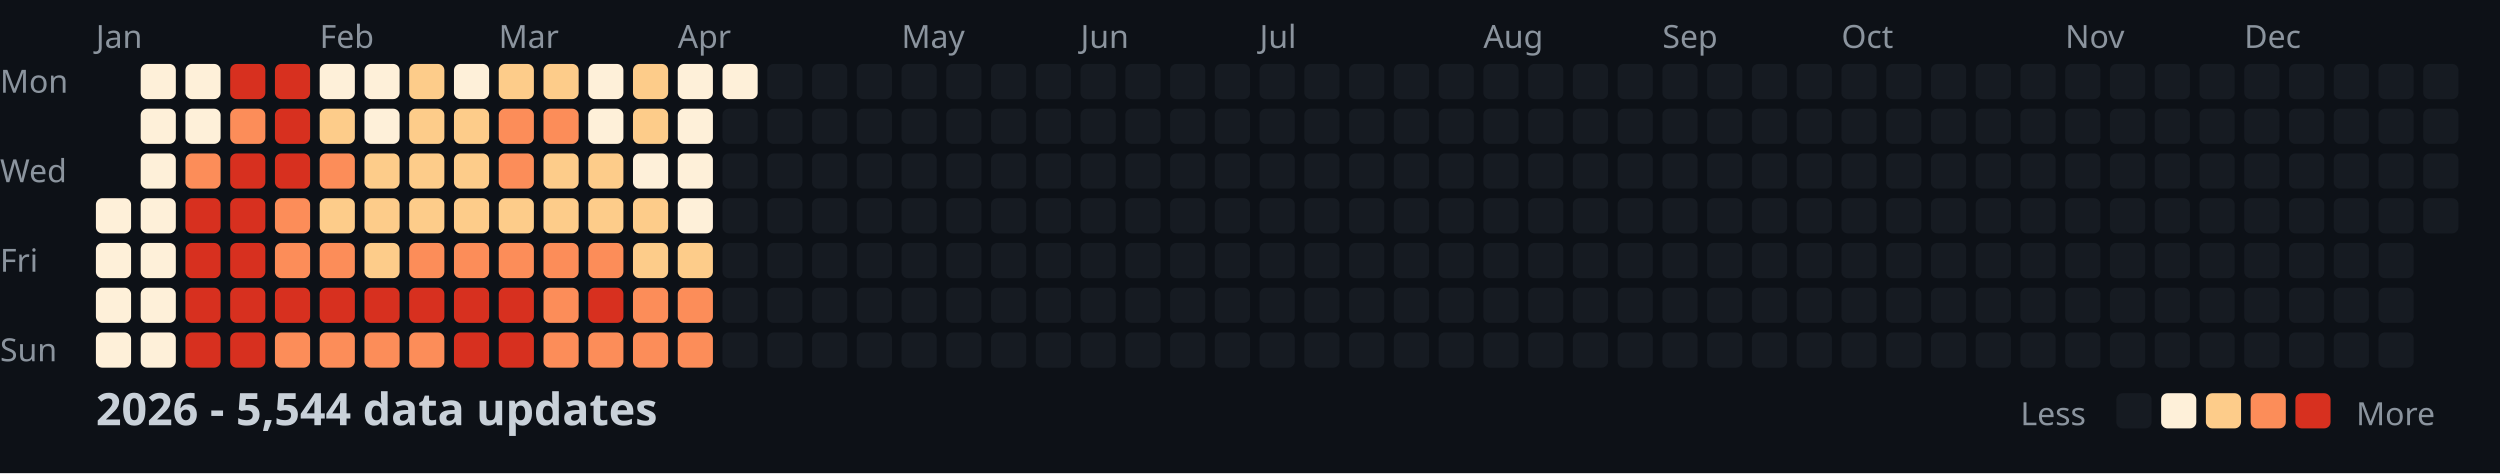
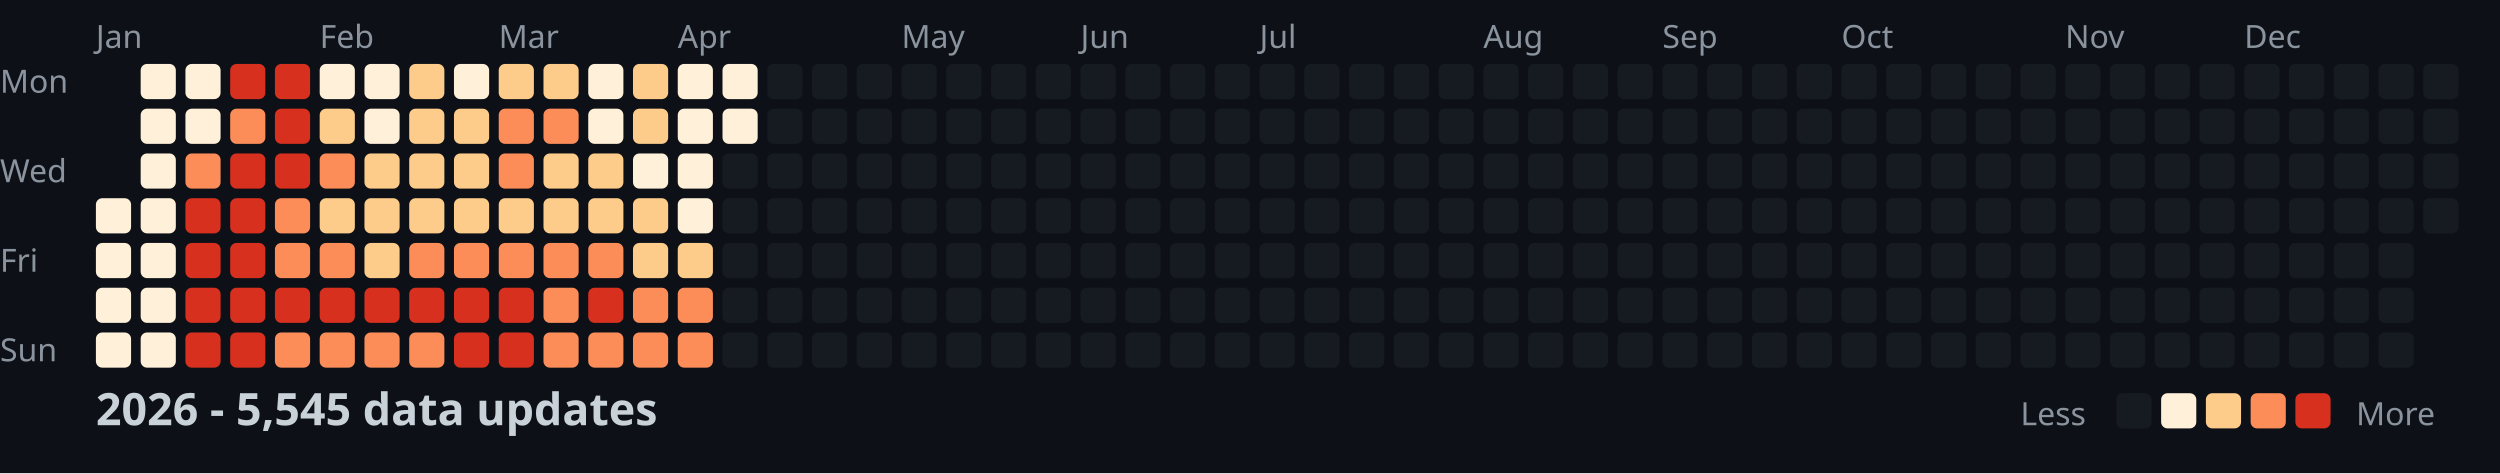
<svg xmlns="http://www.w3.org/2000/svg" width="782" height="148">
  <style>
    .month { font: 10px sans-serif; fill: #8b949e; }
    .day { font: 10px sans-serif; fill: #8b949e; }
    .title { font: bold 14px sans-serif; fill: #c9d1d9; }
    .legend { font: 10px sans-serif; fill: #8b949e; }
  </style>
  <rect width="100%" height="100%" fill="#0d1117" />
  <text x="0" y="29" class="day">Mon</text>
  <text x="0" y="57" class="day">Wed</text>
  <text x="0" y="85" class="day">Fri</text>
  <text x="0" y="113" class="day">Sun</text>
  <text x="30" y="15" class="month">Jan</text>
  <text x="100" y="15" class="month">Feb</text>
  <text x="156" y="15" class="month">Mar</text>
  <text x="212" y="15" class="month">Apr</text>
  <text x="282" y="15" class="month">May</text>
  <text x="338" y="15" class="month">Jun</text>
  <text x="394" y="15" class="month">Jul</text>
  <text x="464" y="15" class="month">Aug</text>
  <text x="520" y="15" class="month">Sep</text>
  <text x="576" y="15" class="month">Oct</text>
  <text x="646" y="15" class="month">Nov</text>
  <text x="702" y="15" class="month">Dec</text>
  <rect x="30" y="62" width="11" height="11" fill="#fef0d9" rx="2" />
  <rect x="30" y="76" width="11" height="11" fill="#fef0d9" rx="2" />
  <rect x="30" y="90" width="11" height="11" fill="#fef0d9" rx="2" />
  <rect x="30" y="104" width="11" height="11" fill="#fef0d9" rx="2" />
  <rect x="44" y="20" width="11" height="11" fill="#fef0d9" rx="2" />
  <rect x="44" y="34" width="11" height="11" fill="#fef0d9" rx="2" />
  <rect x="44" y="48" width="11" height="11" fill="#fef0d9" rx="2" />
  <rect x="44" y="62" width="11" height="11" fill="#fef0d9" rx="2" />
  <rect x="44" y="76" width="11" height="11" fill="#fef0d9" rx="2" />
  <rect x="44" y="90" width="11" height="11" fill="#fef0d9" rx="2" />
  <rect x="44" y="104" width="11" height="11" fill="#fef0d9" rx="2" />
  <rect x="58" y="20" width="11" height="11" fill="#fef0d9" rx="2" />
  <rect x="58" y="34" width="11" height="11" fill="#fef0d9" rx="2" />
  <rect x="58" y="48" width="11" height="11" fill="#fc8d59" rx="2" />
  <rect x="58" y="62" width="11" height="11" fill="#d7301f" rx="2" />
  <rect x="58" y="76" width="11" height="11" fill="#d7301f" rx="2" />
  <rect x="58" y="90" width="11" height="11" fill="#d7301f" rx="2" />
  <rect x="58" y="104" width="11" height="11" fill="#d7301f" rx="2" />
  <rect x="72" y="20" width="11" height="11" fill="#d7301f" rx="2" />
  <rect x="72" y="34" width="11" height="11" fill="#fc8d59" rx="2" />
  <rect x="72" y="48" width="11" height="11" fill="#d7301f" rx="2" />
  <rect x="72" y="62" width="11" height="11" fill="#d7301f" rx="2" />
  <rect x="72" y="76" width="11" height="11" fill="#d7301f" rx="2" />
  <rect x="72" y="90" width="11" height="11" fill="#d7301f" rx="2" />
  <rect x="72" y="104" width="11" height="11" fill="#d7301f" rx="2" />
  <rect x="86" y="20" width="11" height="11" fill="#d7301f" rx="2" />
  <rect x="86" y="34" width="11" height="11" fill="#d7301f" rx="2" />
  <rect x="86" y="48" width="11" height="11" fill="#d7301f" rx="2" />
  <rect x="86" y="62" width="11" height="11" fill="#fc8d59" rx="2" />
  <rect x="86" y="76" width="11" height="11" fill="#fc8d59" rx="2" />
  <rect x="86" y="90" width="11" height="11" fill="#d7301f" rx="2" />
  <rect x="86" y="104" width="11" height="11" fill="#fc8d59" rx="2" />
  <rect x="100" y="20" width="11" height="11" fill="#fef0d9" rx="2" />
  <rect x="100" y="34" width="11" height="11" fill="#fdcc8a" rx="2" />
  <rect x="100" y="48" width="11" height="11" fill="#fc8d59" rx="2" />
  <rect x="100" y="62" width="11" height="11" fill="#fdcc8a" rx="2" />
  <rect x="100" y="76" width="11" height="11" fill="#fc8d59" rx="2" />
  <rect x="100" y="90" width="11" height="11" fill="#d7301f" rx="2" />
  <rect x="100" y="104" width="11" height="11" fill="#fc8d59" rx="2" />
  <rect x="114" y="20" width="11" height="11" fill="#fef0d9" rx="2" />
  <rect x="114" y="34" width="11" height="11" fill="#fef0d9" rx="2" />
  <rect x="114" y="48" width="11" height="11" fill="#fdcc8a" rx="2" />
  <rect x="114" y="62" width="11" height="11" fill="#fdcc8a" rx="2" />
  <rect x="114" y="76" width="11" height="11" fill="#fdcc8a" rx="2" />
  <rect x="114" y="90" width="11" height="11" fill="#d7301f" rx="2" />
  <rect x="114" y="104" width="11" height="11" fill="#fc8d59" rx="2" />
  <rect x="128" y="20" width="11" height="11" fill="#fdcc8a" rx="2" />
  <rect x="128" y="34" width="11" height="11" fill="#fdcc8a" rx="2" />
  <rect x="128" y="48" width="11" height="11" fill="#fdcc8a" rx="2" />
  <rect x="128" y="62" width="11" height="11" fill="#fdcc8a" rx="2" />
  <rect x="128" y="76" width="11" height="11" fill="#fc8d59" rx="2" />
  <rect x="128" y="90" width="11" height="11" fill="#d7301f" rx="2" />
  <rect x="128" y="104" width="11" height="11" fill="#fc8d59" rx="2" />
  <rect x="142" y="20" width="11" height="11" fill="#fef0d9" rx="2" />
  <rect x="142" y="34" width="11" height="11" fill="#fdcc8a" rx="2" />
  <rect x="142" y="48" width="11" height="11" fill="#fdcc8a" rx="2" />
  <rect x="142" y="62" width="11" height="11" fill="#fdcc8a" rx="2" />
  <rect x="142" y="76" width="11" height="11" fill="#fc8d59" rx="2" />
  <rect x="142" y="90" width="11" height="11" fill="#d7301f" rx="2" />
  <rect x="142" y="104" width="11" height="11" fill="#d7301f" rx="2" />
  <rect x="156" y="20" width="11" height="11" fill="#fdcc8a" rx="2" />
  <rect x="156" y="34" width="11" height="11" fill="#fc8d59" rx="2" />
  <rect x="156" y="48" width="11" height="11" fill="#fc8d59" rx="2" />
  <rect x="156" y="62" width="11" height="11" fill="#fdcc8a" rx="2" />
  <rect x="156" y="76" width="11" height="11" fill="#fc8d59" rx="2" />
  <rect x="156" y="90" width="11" height="11" fill="#d7301f" rx="2" />
  <rect x="156" y="104" width="11" height="11" fill="#d7301f" rx="2" />
  <rect x="170" y="20" width="11" height="11" fill="#fdcc8a" rx="2" />
  <rect x="170" y="34" width="11" height="11" fill="#fc8d59" rx="2" />
  <rect x="170" y="48" width="11" height="11" fill="#fdcc8a" rx="2" />
  <rect x="170" y="62" width="11" height="11" fill="#fdcc8a" rx="2" />
  <rect x="170" y="76" width="11" height="11" fill="#fc8d59" rx="2" />
  <rect x="170" y="90" width="11" height="11" fill="#fc8d59" rx="2" />
  <rect x="170" y="104" width="11" height="11" fill="#fc8d59" rx="2" />
  <rect x="184" y="20" width="11" height="11" fill="#fef0d9" rx="2" />
  <rect x="184" y="34" width="11" height="11" fill="#fef0d9" rx="2" />
  <rect x="184" y="48" width="11" height="11" fill="#fdcc8a" rx="2" />
  <rect x="184" y="62" width="11" height="11" fill="#fdcc8a" rx="2" />
  <rect x="184" y="76" width="11" height="11" fill="#fc8d59" rx="2" />
  <rect x="184" y="90" width="11" height="11" fill="#d7301f" rx="2" />
  <rect x="184" y="104" width="11" height="11" fill="#fc8d59" rx="2" />
  <rect x="198" y="20" width="11" height="11" fill="#fdcc8a" rx="2" />
  <rect x="198" y="34" width="11" height="11" fill="#fdcc8a" rx="2" />
  <rect x="198" y="48" width="11" height="11" fill="#fef0d9" rx="2" />
  <rect x="198" y="62" width="11" height="11" fill="#fdcc8a" rx="2" />
  <rect x="198" y="76" width="11" height="11" fill="#fdcc8a" rx="2" />
  <rect x="198" y="90" width="11" height="11" fill="#fc8d59" rx="2" />
  <rect x="198" y="104" width="11" height="11" fill="#fc8d59" rx="2" />
  <rect x="212" y="20" width="11" height="11" fill="#fef0d9" rx="2" />
  <rect x="212" y="34" width="11" height="11" fill="#fef0d9" rx="2" />
  <rect x="212" y="48" width="11" height="11" fill="#fef0d9" rx="2" />
  <rect x="212" y="62" width="11" height="11" fill="#fef0d9" rx="2" />
  <rect x="212" y="76" width="11" height="11" fill="#fdcc8a" rx="2" />
  <rect x="212" y="90" width="11" height="11" fill="#fc8d59" rx="2" />
  <rect x="212" y="104" width="11" height="11" fill="#fc8d59" rx="2" />
  <rect x="226" y="20" width="11" height="11" fill="#fef0d9" rx="2" />
-   <rect x="226" y="34" width="11" height="11" fill="#161b22" rx="2" />
+   <rect x="226" y="34" width="11" height="11" fill="#fef0d9" rx="2" />
  <rect x="226" y="48" width="11" height="11" fill="#161b22" rx="2" />
  <rect x="226" y="62" width="11" height="11" fill="#161b22" rx="2" />
  <rect x="226" y="76" width="11" height="11" fill="#161b22" rx="2" />
  <rect x="226" y="90" width="11" height="11" fill="#161b22" rx="2" />
  <rect x="226" y="104" width="11" height="11" fill="#161b22" rx="2" />
  <rect x="240" y="20" width="11" height="11" fill="#161b22" rx="2" />
  <rect x="240" y="34" width="11" height="11" fill="#161b22" rx="2" />
  <rect x="240" y="48" width="11" height="11" fill="#161b22" rx="2" />
  <rect x="240" y="62" width="11" height="11" fill="#161b22" rx="2" />
  <rect x="240" y="76" width="11" height="11" fill="#161b22" rx="2" />
  <rect x="240" y="90" width="11" height="11" fill="#161b22" rx="2" />
  <rect x="240" y="104" width="11" height="11" fill="#161b22" rx="2" />
  <rect x="254" y="20" width="11" height="11" fill="#161b22" rx="2" />
  <rect x="254" y="34" width="11" height="11" fill="#161b22" rx="2" />
  <rect x="254" y="48" width="11" height="11" fill="#161b22" rx="2" />
  <rect x="254" y="62" width="11" height="11" fill="#161b22" rx="2" />
  <rect x="254" y="76" width="11" height="11" fill="#161b22" rx="2" />
  <rect x="254" y="90" width="11" height="11" fill="#161b22" rx="2" />
  <rect x="254" y="104" width="11" height="11" fill="#161b22" rx="2" />
  <rect x="268" y="20" width="11" height="11" fill="#161b22" rx="2" />
  <rect x="268" y="34" width="11" height="11" fill="#161b22" rx="2" />
  <rect x="268" y="48" width="11" height="11" fill="#161b22" rx="2" />
  <rect x="268" y="62" width="11" height="11" fill="#161b22" rx="2" />
  <rect x="268" y="76" width="11" height="11" fill="#161b22" rx="2" />
  <rect x="268" y="90" width="11" height="11" fill="#161b22" rx="2" />
  <rect x="268" y="104" width="11" height="11" fill="#161b22" rx="2" />
  <rect x="282" y="20" width="11" height="11" fill="#161b22" rx="2" />
  <rect x="282" y="34" width="11" height="11" fill="#161b22" rx="2" />
  <rect x="282" y="48" width="11" height="11" fill="#161b22" rx="2" />
  <rect x="282" y="62" width="11" height="11" fill="#161b22" rx="2" />
  <rect x="282" y="76" width="11" height="11" fill="#161b22" rx="2" />
  <rect x="282" y="90" width="11" height="11" fill="#161b22" rx="2" />
  <rect x="282" y="104" width="11" height="11" fill="#161b22" rx="2" />
  <rect x="296" y="20" width="11" height="11" fill="#161b22" rx="2" />
  <rect x="296" y="34" width="11" height="11" fill="#161b22" rx="2" />
  <rect x="296" y="48" width="11" height="11" fill="#161b22" rx="2" />
  <rect x="296" y="62" width="11" height="11" fill="#161b22" rx="2" />
  <rect x="296" y="76" width="11" height="11" fill="#161b22" rx="2" />
  <rect x="296" y="90" width="11" height="11" fill="#161b22" rx="2" />
  <rect x="296" y="104" width="11" height="11" fill="#161b22" rx="2" />
  <rect x="310" y="20" width="11" height="11" fill="#161b22" rx="2" />
  <rect x="310" y="34" width="11" height="11" fill="#161b22" rx="2" />
  <rect x="310" y="48" width="11" height="11" fill="#161b22" rx="2" />
  <rect x="310" y="62" width="11" height="11" fill="#161b22" rx="2" />
  <rect x="310" y="76" width="11" height="11" fill="#161b22" rx="2" />
  <rect x="310" y="90" width="11" height="11" fill="#161b22" rx="2" />
  <rect x="310" y="104" width="11" height="11" fill="#161b22" rx="2" />
  <rect x="324" y="20" width="11" height="11" fill="#161b22" rx="2" />
  <rect x="324" y="34" width="11" height="11" fill="#161b22" rx="2" />
  <rect x="324" y="48" width="11" height="11" fill="#161b22" rx="2" />
  <rect x="324" y="62" width="11" height="11" fill="#161b22" rx="2" />
  <rect x="324" y="76" width="11" height="11" fill="#161b22" rx="2" />
  <rect x="324" y="90" width="11" height="11" fill="#161b22" rx="2" />
  <rect x="324" y="104" width="11" height="11" fill="#161b22" rx="2" />
  <rect x="338" y="20" width="11" height="11" fill="#161b22" rx="2" />
  <rect x="338" y="34" width="11" height="11" fill="#161b22" rx="2" />
  <rect x="338" y="48" width="11" height="11" fill="#161b22" rx="2" />
  <rect x="338" y="62" width="11" height="11" fill="#161b22" rx="2" />
  <rect x="338" y="76" width="11" height="11" fill="#161b22" rx="2" />
  <rect x="338" y="90" width="11" height="11" fill="#161b22" rx="2" />
  <rect x="338" y="104" width="11" height="11" fill="#161b22" rx="2" />
  <rect x="352" y="20" width="11" height="11" fill="#161b22" rx="2" />
  <rect x="352" y="34" width="11" height="11" fill="#161b22" rx="2" />
  <rect x="352" y="48" width="11" height="11" fill="#161b22" rx="2" />
  <rect x="352" y="62" width="11" height="11" fill="#161b22" rx="2" />
  <rect x="352" y="76" width="11" height="11" fill="#161b22" rx="2" />
  <rect x="352" y="90" width="11" height="11" fill="#161b22" rx="2" />
  <rect x="352" y="104" width="11" height="11" fill="#161b22" rx="2" />
  <rect x="366" y="20" width="11" height="11" fill="#161b22" rx="2" />
  <rect x="366" y="34" width="11" height="11" fill="#161b22" rx="2" />
  <rect x="366" y="48" width="11" height="11" fill="#161b22" rx="2" />
  <rect x="366" y="62" width="11" height="11" fill="#161b22" rx="2" />
  <rect x="366" y="76" width="11" height="11" fill="#161b22" rx="2" />
  <rect x="366" y="90" width="11" height="11" fill="#161b22" rx="2" />
  <rect x="366" y="104" width="11" height="11" fill="#161b22" rx="2" />
  <rect x="380" y="20" width="11" height="11" fill="#161b22" rx="2" />
  <rect x="380" y="34" width="11" height="11" fill="#161b22" rx="2" />
  <rect x="380" y="48" width="11" height="11" fill="#161b22" rx="2" />
  <rect x="380" y="62" width="11" height="11" fill="#161b22" rx="2" />
  <rect x="380" y="76" width="11" height="11" fill="#161b22" rx="2" />
  <rect x="380" y="90" width="11" height="11" fill="#161b22" rx="2" />
  <rect x="380" y="104" width="11" height="11" fill="#161b22" rx="2" />
  <rect x="394" y="20" width="11" height="11" fill="#161b22" rx="2" />
  <rect x="394" y="34" width="11" height="11" fill="#161b22" rx="2" />
  <rect x="394" y="48" width="11" height="11" fill="#161b22" rx="2" />
  <rect x="394" y="62" width="11" height="11" fill="#161b22" rx="2" />
  <rect x="394" y="76" width="11" height="11" fill="#161b22" rx="2" />
  <rect x="394" y="90" width="11" height="11" fill="#161b22" rx="2" />
  <rect x="394" y="104" width="11" height="11" fill="#161b22" rx="2" />
  <rect x="408" y="20" width="11" height="11" fill="#161b22" rx="2" />
  <rect x="408" y="34" width="11" height="11" fill="#161b22" rx="2" />
  <rect x="408" y="48" width="11" height="11" fill="#161b22" rx="2" />
  <rect x="408" y="62" width="11" height="11" fill="#161b22" rx="2" />
  <rect x="408" y="76" width="11" height="11" fill="#161b22" rx="2" />
  <rect x="408" y="90" width="11" height="11" fill="#161b22" rx="2" />
  <rect x="408" y="104" width="11" height="11" fill="#161b22" rx="2" />
  <rect x="422" y="20" width="11" height="11" fill="#161b22" rx="2" />
  <rect x="422" y="34" width="11" height="11" fill="#161b22" rx="2" />
  <rect x="422" y="48" width="11" height="11" fill="#161b22" rx="2" />
  <rect x="422" y="62" width="11" height="11" fill="#161b22" rx="2" />
  <rect x="422" y="76" width="11" height="11" fill="#161b22" rx="2" />
  <rect x="422" y="90" width="11" height="11" fill="#161b22" rx="2" />
  <rect x="422" y="104" width="11" height="11" fill="#161b22" rx="2" />
  <rect x="436" y="20" width="11" height="11" fill="#161b22" rx="2" />
  <rect x="436" y="34" width="11" height="11" fill="#161b22" rx="2" />
  <rect x="436" y="48" width="11" height="11" fill="#161b22" rx="2" />
  <rect x="436" y="62" width="11" height="11" fill="#161b22" rx="2" />
  <rect x="436" y="76" width="11" height="11" fill="#161b22" rx="2" />
  <rect x="436" y="90" width="11" height="11" fill="#161b22" rx="2" />
  <rect x="436" y="104" width="11" height="11" fill="#161b22" rx="2" />
  <rect x="450" y="20" width="11" height="11" fill="#161b22" rx="2" />
  <rect x="450" y="34" width="11" height="11" fill="#161b22" rx="2" />
  <rect x="450" y="48" width="11" height="11" fill="#161b22" rx="2" />
  <rect x="450" y="62" width="11" height="11" fill="#161b22" rx="2" />
  <rect x="450" y="76" width="11" height="11" fill="#161b22" rx="2" />
  <rect x="450" y="90" width="11" height="11" fill="#161b22" rx="2" />
  <rect x="450" y="104" width="11" height="11" fill="#161b22" rx="2" />
  <rect x="464" y="20" width="11" height="11" fill="#161b22" rx="2" />
  <rect x="464" y="34" width="11" height="11" fill="#161b22" rx="2" />
  <rect x="464" y="48" width="11" height="11" fill="#161b22" rx="2" />
  <rect x="464" y="62" width="11" height="11" fill="#161b22" rx="2" />
  <rect x="464" y="76" width="11" height="11" fill="#161b22" rx="2" />
  <rect x="464" y="90" width="11" height="11" fill="#161b22" rx="2" />
  <rect x="464" y="104" width="11" height="11" fill="#161b22" rx="2" />
  <rect x="478" y="20" width="11" height="11" fill="#161b22" rx="2" />
  <rect x="478" y="34" width="11" height="11" fill="#161b22" rx="2" />
  <rect x="478" y="48" width="11" height="11" fill="#161b22" rx="2" />
  <rect x="478" y="62" width="11" height="11" fill="#161b22" rx="2" />
  <rect x="478" y="76" width="11" height="11" fill="#161b22" rx="2" />
  <rect x="478" y="90" width="11" height="11" fill="#161b22" rx="2" />
  <rect x="478" y="104" width="11" height="11" fill="#161b22" rx="2" />
  <rect x="492" y="20" width="11" height="11" fill="#161b22" rx="2" />
  <rect x="492" y="34" width="11" height="11" fill="#161b22" rx="2" />
  <rect x="492" y="48" width="11" height="11" fill="#161b22" rx="2" />
  <rect x="492" y="62" width="11" height="11" fill="#161b22" rx="2" />
  <rect x="492" y="76" width="11" height="11" fill="#161b22" rx="2" />
  <rect x="492" y="90" width="11" height="11" fill="#161b22" rx="2" />
  <rect x="492" y="104" width="11" height="11" fill="#161b22" rx="2" />
  <rect x="506" y="20" width="11" height="11" fill="#161b22" rx="2" />
  <rect x="506" y="34" width="11" height="11" fill="#161b22" rx="2" />
  <rect x="506" y="48" width="11" height="11" fill="#161b22" rx="2" />
  <rect x="506" y="62" width="11" height="11" fill="#161b22" rx="2" />
  <rect x="506" y="76" width="11" height="11" fill="#161b22" rx="2" />
  <rect x="506" y="90" width="11" height="11" fill="#161b22" rx="2" />
  <rect x="506" y="104" width="11" height="11" fill="#161b22" rx="2" />
  <rect x="520" y="20" width="11" height="11" fill="#161b22" rx="2" />
  <rect x="520" y="34" width="11" height="11" fill="#161b22" rx="2" />
  <rect x="520" y="48" width="11" height="11" fill="#161b22" rx="2" />
  <rect x="520" y="62" width="11" height="11" fill="#161b22" rx="2" />
  <rect x="520" y="76" width="11" height="11" fill="#161b22" rx="2" />
  <rect x="520" y="90" width="11" height="11" fill="#161b22" rx="2" />
  <rect x="520" y="104" width="11" height="11" fill="#161b22" rx="2" />
  <rect x="534" y="20" width="11" height="11" fill="#161b22" rx="2" />
  <rect x="534" y="34" width="11" height="11" fill="#161b22" rx="2" />
  <rect x="534" y="48" width="11" height="11" fill="#161b22" rx="2" />
  <rect x="534" y="62" width="11" height="11" fill="#161b22" rx="2" />
  <rect x="534" y="76" width="11" height="11" fill="#161b22" rx="2" />
  <rect x="534" y="90" width="11" height="11" fill="#161b22" rx="2" />
  <rect x="534" y="104" width="11" height="11" fill="#161b22" rx="2" />
  <rect x="548" y="20" width="11" height="11" fill="#161b22" rx="2" />
  <rect x="548" y="34" width="11" height="11" fill="#161b22" rx="2" />
  <rect x="548" y="48" width="11" height="11" fill="#161b22" rx="2" />
  <rect x="548" y="62" width="11" height="11" fill="#161b22" rx="2" />
  <rect x="548" y="76" width="11" height="11" fill="#161b22" rx="2" />
  <rect x="548" y="90" width="11" height="11" fill="#161b22" rx="2" />
  <rect x="548" y="104" width="11" height="11" fill="#161b22" rx="2" />
  <rect x="562" y="20" width="11" height="11" fill="#161b22" rx="2" />
  <rect x="562" y="34" width="11" height="11" fill="#161b22" rx="2" />
  <rect x="562" y="48" width="11" height="11" fill="#161b22" rx="2" />
  <rect x="562" y="62" width="11" height="11" fill="#161b22" rx="2" />
  <rect x="562" y="76" width="11" height="11" fill="#161b22" rx="2" />
  <rect x="562" y="90" width="11" height="11" fill="#161b22" rx="2" />
  <rect x="562" y="104" width="11" height="11" fill="#161b22" rx="2" />
  <rect x="576" y="20" width="11" height="11" fill="#161b22" rx="2" />
  <rect x="576" y="34" width="11" height="11" fill="#161b22" rx="2" />
  <rect x="576" y="48" width="11" height="11" fill="#161b22" rx="2" />
  <rect x="576" y="62" width="11" height="11" fill="#161b22" rx="2" />
  <rect x="576" y="76" width="11" height="11" fill="#161b22" rx="2" />
  <rect x="576" y="90" width="11" height="11" fill="#161b22" rx="2" />
  <rect x="576" y="104" width="11" height="11" fill="#161b22" rx="2" />
  <rect x="590" y="20" width="11" height="11" fill="#161b22" rx="2" />
  <rect x="590" y="34" width="11" height="11" fill="#161b22" rx="2" />
  <rect x="590" y="48" width="11" height="11" fill="#161b22" rx="2" />
  <rect x="590" y="62" width="11" height="11" fill="#161b22" rx="2" />
  <rect x="590" y="76" width="11" height="11" fill="#161b22" rx="2" />
  <rect x="590" y="90" width="11" height="11" fill="#161b22" rx="2" />
  <rect x="590" y="104" width="11" height="11" fill="#161b22" rx="2" />
  <rect x="604" y="20" width="11" height="11" fill="#161b22" rx="2" />
  <rect x="604" y="34" width="11" height="11" fill="#161b22" rx="2" />
  <rect x="604" y="48" width="11" height="11" fill="#161b22" rx="2" />
  <rect x="604" y="62" width="11" height="11" fill="#161b22" rx="2" />
  <rect x="604" y="76" width="11" height="11" fill="#161b22" rx="2" />
  <rect x="604" y="90" width="11" height="11" fill="#161b22" rx="2" />
  <rect x="604" y="104" width="11" height="11" fill="#161b22" rx="2" />
  <rect x="618" y="20" width="11" height="11" fill="#161b22" rx="2" />
  <rect x="618" y="34" width="11" height="11" fill="#161b22" rx="2" />
  <rect x="618" y="48" width="11" height="11" fill="#161b22" rx="2" />
  <rect x="618" y="62" width="11" height="11" fill="#161b22" rx="2" />
  <rect x="618" y="76" width="11" height="11" fill="#161b22" rx="2" />
  <rect x="618" y="90" width="11" height="11" fill="#161b22" rx="2" />
  <rect x="618" y="104" width="11" height="11" fill="#161b22" rx="2" />
  <rect x="632" y="20" width="11" height="11" fill="#161b22" rx="2" />
  <rect x="632" y="34" width="11" height="11" fill="#161b22" rx="2" />
  <rect x="632" y="48" width="11" height="11" fill="#161b22" rx="2" />
  <rect x="632" y="62" width="11" height="11" fill="#161b22" rx="2" />
  <rect x="632" y="76" width="11" height="11" fill="#161b22" rx="2" />
  <rect x="632" y="90" width="11" height="11" fill="#161b22" rx="2" />
  <rect x="632" y="104" width="11" height="11" fill="#161b22" rx="2" />
  <rect x="646" y="20" width="11" height="11" fill="#161b22" rx="2" />
  <rect x="646" y="34" width="11" height="11" fill="#161b22" rx="2" />
  <rect x="646" y="48" width="11" height="11" fill="#161b22" rx="2" />
  <rect x="646" y="62" width="11" height="11" fill="#161b22" rx="2" />
  <rect x="646" y="76" width="11" height="11" fill="#161b22" rx="2" />
  <rect x="646" y="90" width="11" height="11" fill="#161b22" rx="2" />
  <rect x="646" y="104" width="11" height="11" fill="#161b22" rx="2" />
  <rect x="660" y="20" width="11" height="11" fill="#161b22" rx="2" />
  <rect x="660" y="34" width="11" height="11" fill="#161b22" rx="2" />
  <rect x="660" y="48" width="11" height="11" fill="#161b22" rx="2" />
  <rect x="660" y="62" width="11" height="11" fill="#161b22" rx="2" />
  <rect x="660" y="76" width="11" height="11" fill="#161b22" rx="2" />
  <rect x="660" y="90" width="11" height="11" fill="#161b22" rx="2" />
  <rect x="660" y="104" width="11" height="11" fill="#161b22" rx="2" />
  <rect x="674" y="20" width="11" height="11" fill="#161b22" rx="2" />
  <rect x="674" y="34" width="11" height="11" fill="#161b22" rx="2" />
  <rect x="674" y="48" width="11" height="11" fill="#161b22" rx="2" />
  <rect x="674" y="62" width="11" height="11" fill="#161b22" rx="2" />
  <rect x="674" y="76" width="11" height="11" fill="#161b22" rx="2" />
  <rect x="674" y="90" width="11" height="11" fill="#161b22" rx="2" />
  <rect x="674" y="104" width="11" height="11" fill="#161b22" rx="2" />
  <rect x="688" y="20" width="11" height="11" fill="#161b22" rx="2" />
  <rect x="688" y="34" width="11" height="11" fill="#161b22" rx="2" />
  <rect x="688" y="48" width="11" height="11" fill="#161b22" rx="2" />
  <rect x="688" y="62" width="11" height="11" fill="#161b22" rx="2" />
  <rect x="688" y="76" width="11" height="11" fill="#161b22" rx="2" />
  <rect x="688" y="90" width="11" height="11" fill="#161b22" rx="2" />
  <rect x="688" y="104" width="11" height="11" fill="#161b22" rx="2" />
  <rect x="702" y="20" width="11" height="11" fill="#161b22" rx="2" />
  <rect x="702" y="34" width="11" height="11" fill="#161b22" rx="2" />
  <rect x="702" y="48" width="11" height="11" fill="#161b22" rx="2" />
  <rect x="702" y="62" width="11" height="11" fill="#161b22" rx="2" />
  <rect x="702" y="76" width="11" height="11" fill="#161b22" rx="2" />
  <rect x="702" y="90" width="11" height="11" fill="#161b22" rx="2" />
  <rect x="702" y="104" width="11" height="11" fill="#161b22" rx="2" />
  <rect x="716" y="20" width="11" height="11" fill="#161b22" rx="2" />
  <rect x="716" y="34" width="11" height="11" fill="#161b22" rx="2" />
  <rect x="716" y="48" width="11" height="11" fill="#161b22" rx="2" />
  <rect x="716" y="62" width="11" height="11" fill="#161b22" rx="2" />
  <rect x="716" y="76" width="11" height="11" fill="#161b22" rx="2" />
  <rect x="716" y="90" width="11" height="11" fill="#161b22" rx="2" />
  <rect x="716" y="104" width="11" height="11" fill="#161b22" rx="2" />
  <rect x="730" y="20" width="11" height="11" fill="#161b22" rx="2" />
  <rect x="730" y="34" width="11" height="11" fill="#161b22" rx="2" />
  <rect x="730" y="48" width="11" height="11" fill="#161b22" rx="2" />
  <rect x="730" y="62" width="11" height="11" fill="#161b22" rx="2" />
  <rect x="730" y="76" width="11" height="11" fill="#161b22" rx="2" />
  <rect x="730" y="90" width="11" height="11" fill="#161b22" rx="2" />
  <rect x="730" y="104" width="11" height="11" fill="#161b22" rx="2" />
  <rect x="744" y="20" width="11" height="11" fill="#161b22" rx="2" />
  <rect x="744" y="34" width="11" height="11" fill="#161b22" rx="2" />
  <rect x="744" y="48" width="11" height="11" fill="#161b22" rx="2" />
  <rect x="744" y="62" width="11" height="11" fill="#161b22" rx="2" />
  <rect x="744" y="76" width="11" height="11" fill="#161b22" rx="2" />
  <rect x="744" y="90" width="11" height="11" fill="#161b22" rx="2" />
  <rect x="744" y="104" width="11" height="11" fill="#161b22" rx="2" />
  <rect x="758" y="20" width="11" height="11" fill="#161b22" rx="2" />
  <rect x="758" y="34" width="11" height="11" fill="#161b22" rx="2" />
  <rect x="758" y="48" width="11" height="11" fill="#161b22" rx="2" />
  <rect x="758" y="62" width="11" height="11" fill="#161b22" rx="2" />
-   <text x="30" y="133" class="title">2026 - 5,544 data updates</text>
+   <text x="30" y="133" class="title">2026 - 5,545 data updates</text>
  <text x="632" y="133" class="legend">Less</text>
  <rect x="662" y="123" width="11" height="11" fill="#161b22" rx="2" />
  <rect x="676" y="123" width="11" height="11" fill="#fef0d9" rx="2" />
  <rect x="690" y="123" width="11" height="11" fill="#fdcc8a" rx="2" />
  <rect x="704" y="123" width="11" height="11" fill="#fc8d59" rx="2" />
  <rect x="718" y="123" width="11" height="11" fill="#d7301f" rx="2" />
  <text x="737" y="133" class="legend">More</text>
</svg>
